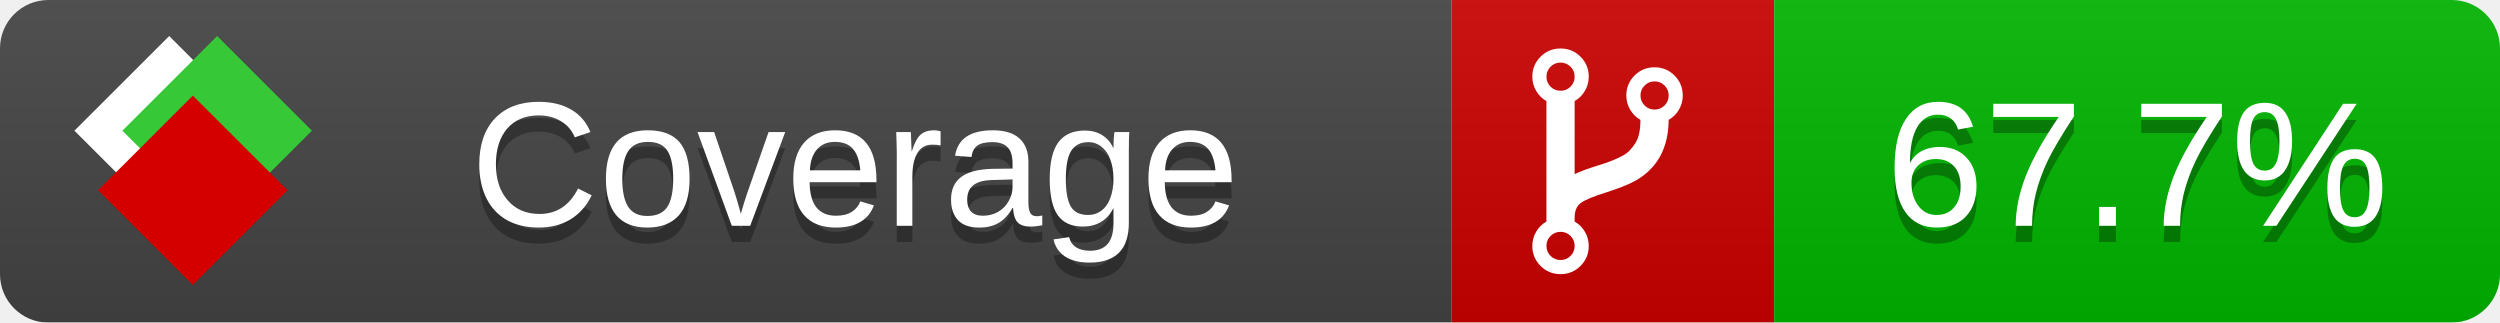
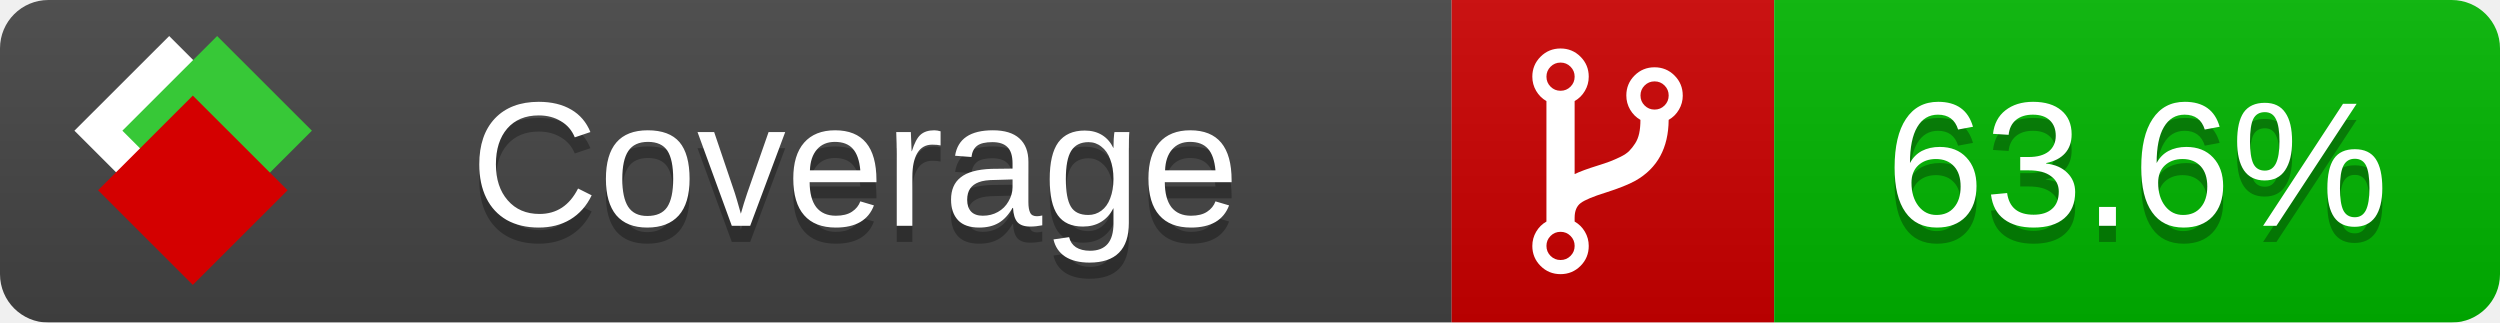
<svg xmlns="http://www.w3.org/2000/svg" xmlns:xlink="http://www.w3.org/1999/xlink" width="155" height="20">
  <style type="text/css">
          
            @keyframes fade1 {
                0% { visibility: visible; opacity: 1; }
               23% { visibility: visible; opacity: 1; }
               25% { visibility: hidden; opacity: 0; }
               48% { visibility: hidden; opacity: 0; }
               50% { visibility: hidden; opacity: 0; }
               73% { visibility: hidden; opacity: 0; }
               75% { visibility: hidden; opacity: 0; }
               98% { visibility: hidden; opacity: 0; }
              100% { visibility: visible; opacity: 1; }
            }
            @keyframes fade2 {
                0% { visibility: hidden; opacity: 0; }
               23% { visibility: hidden; opacity: 0; }
               25% { visibility: visible; opacity: 1; }
               48% { visibility: visible; opacity: 1; }
               50% { visibility: hidden; opacity: 0; }
               73% { visibility: hidden; opacity: 0; }
               75% { visibility: hidden; opacity: 0; }
               98% { visibility: hidden; opacity: 0; }
              100% { visibility: hidden; opacity: 0; }
            }
            @keyframes fade3 {
                0% { visibility: hidden; opacity: 0; }
               23% { visibility: hidden; opacity: 0; }
               25% { visibility: hidden; opacity: 0; }
               48% { visibility: hidden; opacity: 0; }
               50% { visibility: visible; opacity: 1; }
               73% { visibility: visible; opacity: 1; }
               75% { visibility: hidden; opacity: 0; }
               98% { visibility: hidden; opacity: 0; }
              100% { visibility: hidden; opacity: 0; }
            }
            @keyframes fade4 {
                0% { visibility: hidden; opacity: 0; }
               23% { visibility: hidden; opacity: 0; }
               25% { visibility: hidden; opacity: 0; }
               48% { visibility: hidden; opacity: 0; }
               50% { visibility: hidden; opacity: 0; }
               73% { visibility: hidden; opacity: 0; }
               75% { visibility: visible; opacity: 1; }
               98% { visibility: visible; opacity: 1; }
              100% { visibility: hidden; opacity: 0; }
            }
            .linecoverage {
                animation-duration: 15s;
                animation-name: fade1;
                animation-iteration-count: infinite;
            }
            .branchcoverage {
                animation-duration: 15s;
                animation-name: fade2;
                animation-iteration-count: infinite;
            }
            .methodcoverage {
                animation-duration: 15s;
                animation-name: fade3;
                animation-iteration-count: infinite;
            }
            .fullmethodcoverage {
                animation-duration: 15s;
                animation-name: fade4;
                animation-iteration-count: infinite;
            }
          
    </style>
  <defs>
    <linearGradient id="gradient" x2="0" y2="100%">
      <stop offset="0" stop-color="#bbb" stop-opacity=".1" />
      <stop offset="1" stop-opacity=".1" />
    </linearGradient>
    <linearGradient id="c">
      <stop offset="0" stop-color="#d40000" />
      <stop offset="1" stop-color="#ff2a2a" />
    </linearGradient>
    <linearGradient id="a">
      <stop offset="0" stop-color="#e0e0de" />
      <stop offset="1" stop-color="#fff" />
    </linearGradient>
    <linearGradient id="b">
      <stop offset="0" stop-color="#37c837" />
      <stop offset="1" stop-color="#217821" />
    </linearGradient>
    <linearGradient xlink:href="#a" id="e" x1="106.44" x2="69.96" y1="-11.96" y2="-46.84" gradientTransform="matrix(-.8426 -.00045 -.00045 -.8426 -94.27 -75.82)" gradientUnits="userSpaceOnUse" />
    <linearGradient xlink:href="#b" id="f" x1="56.19" x2="77.97" y1="-23.45" y2="10.62" gradientTransform="matrix(.8426 .00045 .00045 .8426 94.27 75.82)" gradientUnits="userSpaceOnUse" />
    <linearGradient xlink:href="#c" id="g" x1="79.98" x2="132.9" y1="10.79" y2="10.79" gradientTransform="matrix(.8426 .00045 .00045 .8426 94.27 75.82)" gradientUnits="userSpaceOnUse" />
    <mask id="mask">
      <rect width="155" height="20" rx="3" fill="#fff" />
    </mask>
    <g id="icon" transform="matrix(.04486 0 0 .04481 -.48 -.63)">
      <rect width="52.92" height="52.92" x="-109.72" y="-27.13" fill="url(#e)" transform="rotate(-135)" />
      <rect width="52.92" height="52.92" x="70.19" y="-39.18" fill="url(#f)" transform="rotate(45)" />
      <rect width="52.92" height="52.92" x="80.05" y="-15.74" fill="url(#g)" transform="rotate(45)" />
    </g>
  </defs>
  <g mask="url(#mask)">
    <rect x="0" y="0" width="90" height="20" fill="#444" />
    <rect x="90" y="0" width="20" height="20" fill="#c00" />
    <rect x="110" y="0" width="45" height="20" fill="#00B600" />
    <rect x="0" y="0" width="155" height="20" fill="url(#gradient)" />
  </g>
  <g>
    <path class="" fill="#fff" d="m 97.628,15.247 q 0,-0.364 -0.255,-0.619 -0.255,-0.255 -0.619,-0.255 -0.364,0 -0.619,0.255 -0.255,0.255 -0.255,0.619 0,0.364 0.255,0.619 0.255,0.255 0.619,0.255 0.364,0 0.619,-0.255 0.255,-0.255 0.255,-0.619 z m 0,-10.493 q 0,-0.364 -0.255,-0.619 -0.255,-0.255 -0.619,-0.255 -0.364,0 -0.619,0.255 -0.255,0.255 -0.255,0.619 0,0.364 0.255,0.619 0.255,0.255 0.619,0.255 0.364,0 0.619,-0.255 0.255,-0.255 0.255,-0.619 z m 5.83,1.166 q 0,-0.364 -0.255,-0.619 -0.255,-0.255 -0.619,-0.255 -0.364,0 -0.619,0.255 -0.255,0.255 -0.255,0.619 0,0.364 0.255,0.619 0.255,0.255 0.619,0.255 0.364,0 0.619,-0.255 0.255,-0.255 0.255,-0.619 z m 0.874,0 q 0,0.474 -0.237,0.879 -0.237,0.405 -0.638,0.633 -0.018,2.614 -2.059,3.771 -0.619,0.346 -1.849,0.738 -1.166,0.364 -1.544,0.647 -0.378,0.282 -0.378,0.911 l 0,0.237 q 0.401,0.228 0.638,0.633 0.237,0.405 0.237,0.879 0,0.729 -0.51,1.239 -0.51,0.51 -1.239,0.51 -0.729,0 -1.239,-0.51 -0.51,-0.51 -0.51,-1.239 0,-0.474 0.237,-0.879 0.237,-0.405 0.638,-0.633 l 0,-7.469 q -0.401,-0.228 -0.638,-0.633 -0.237,-0.405 -0.237,-0.879 0,-0.729 0.51,-1.239 0.51,-0.51 1.239,-0.51 0.729,0 1.239,0.51 0.51,0.51 0.51,1.239 0,0.474 -0.237,0.879 -0.237,0.405 -0.638,0.633 l 0,4.527 q 0.492,-0.237 1.403,-0.519 0.501,-0.155 0.797,-0.269 0.296,-0.114 0.642,-0.282 0.346,-0.169 0.537,-0.36 0.191,-0.191 0.369,-0.465 0.178,-0.273 0.255,-0.633 0.077,-0.36 0.077,-0.833 -0.401,-0.228 -0.638,-0.633 -0.237,-0.405 -0.237,-0.879 0,-0.729 0.51,-1.239 0.51,-0.51 1.239,-0.51 0.729,0 1.239,0.51 0.51,0.51 0.51,1.239 z" />
  </g>
  <g fill="#fff" text-anchor="middle" font-family="Verdana,Arial,Geneva,sans-serif" font-size="11">
    <a xlink:href="https://github.com/danielpalme/ReportGenerator" target="_top">
      <use xlink:href="#icon" transform="translate(3,1) scale(3.5)" />
    </a>
    <text x="53" y="15" fill="#010101" fill-opacity=".3">Coverage</text>
    <text x="53" y="14" fill="#fff">Coverage</text>
-     <text class="" x="132.5" y="15" fill="#010101" fill-opacity=".3">67.7%</text>
-     <text class="" x="132.5" y="14">67.7%</text>
+     <text class="" x="132.5" y="15" fill="#010101" fill-opacity=".3">63.6%</text>
+     <text class="" x="132.5" y="14">63.6%</text>
  </g>
  <g>
    <rect class="" x="90" y="0" width="65" height="20" fill-opacity="0" />
  </g>
</svg>
